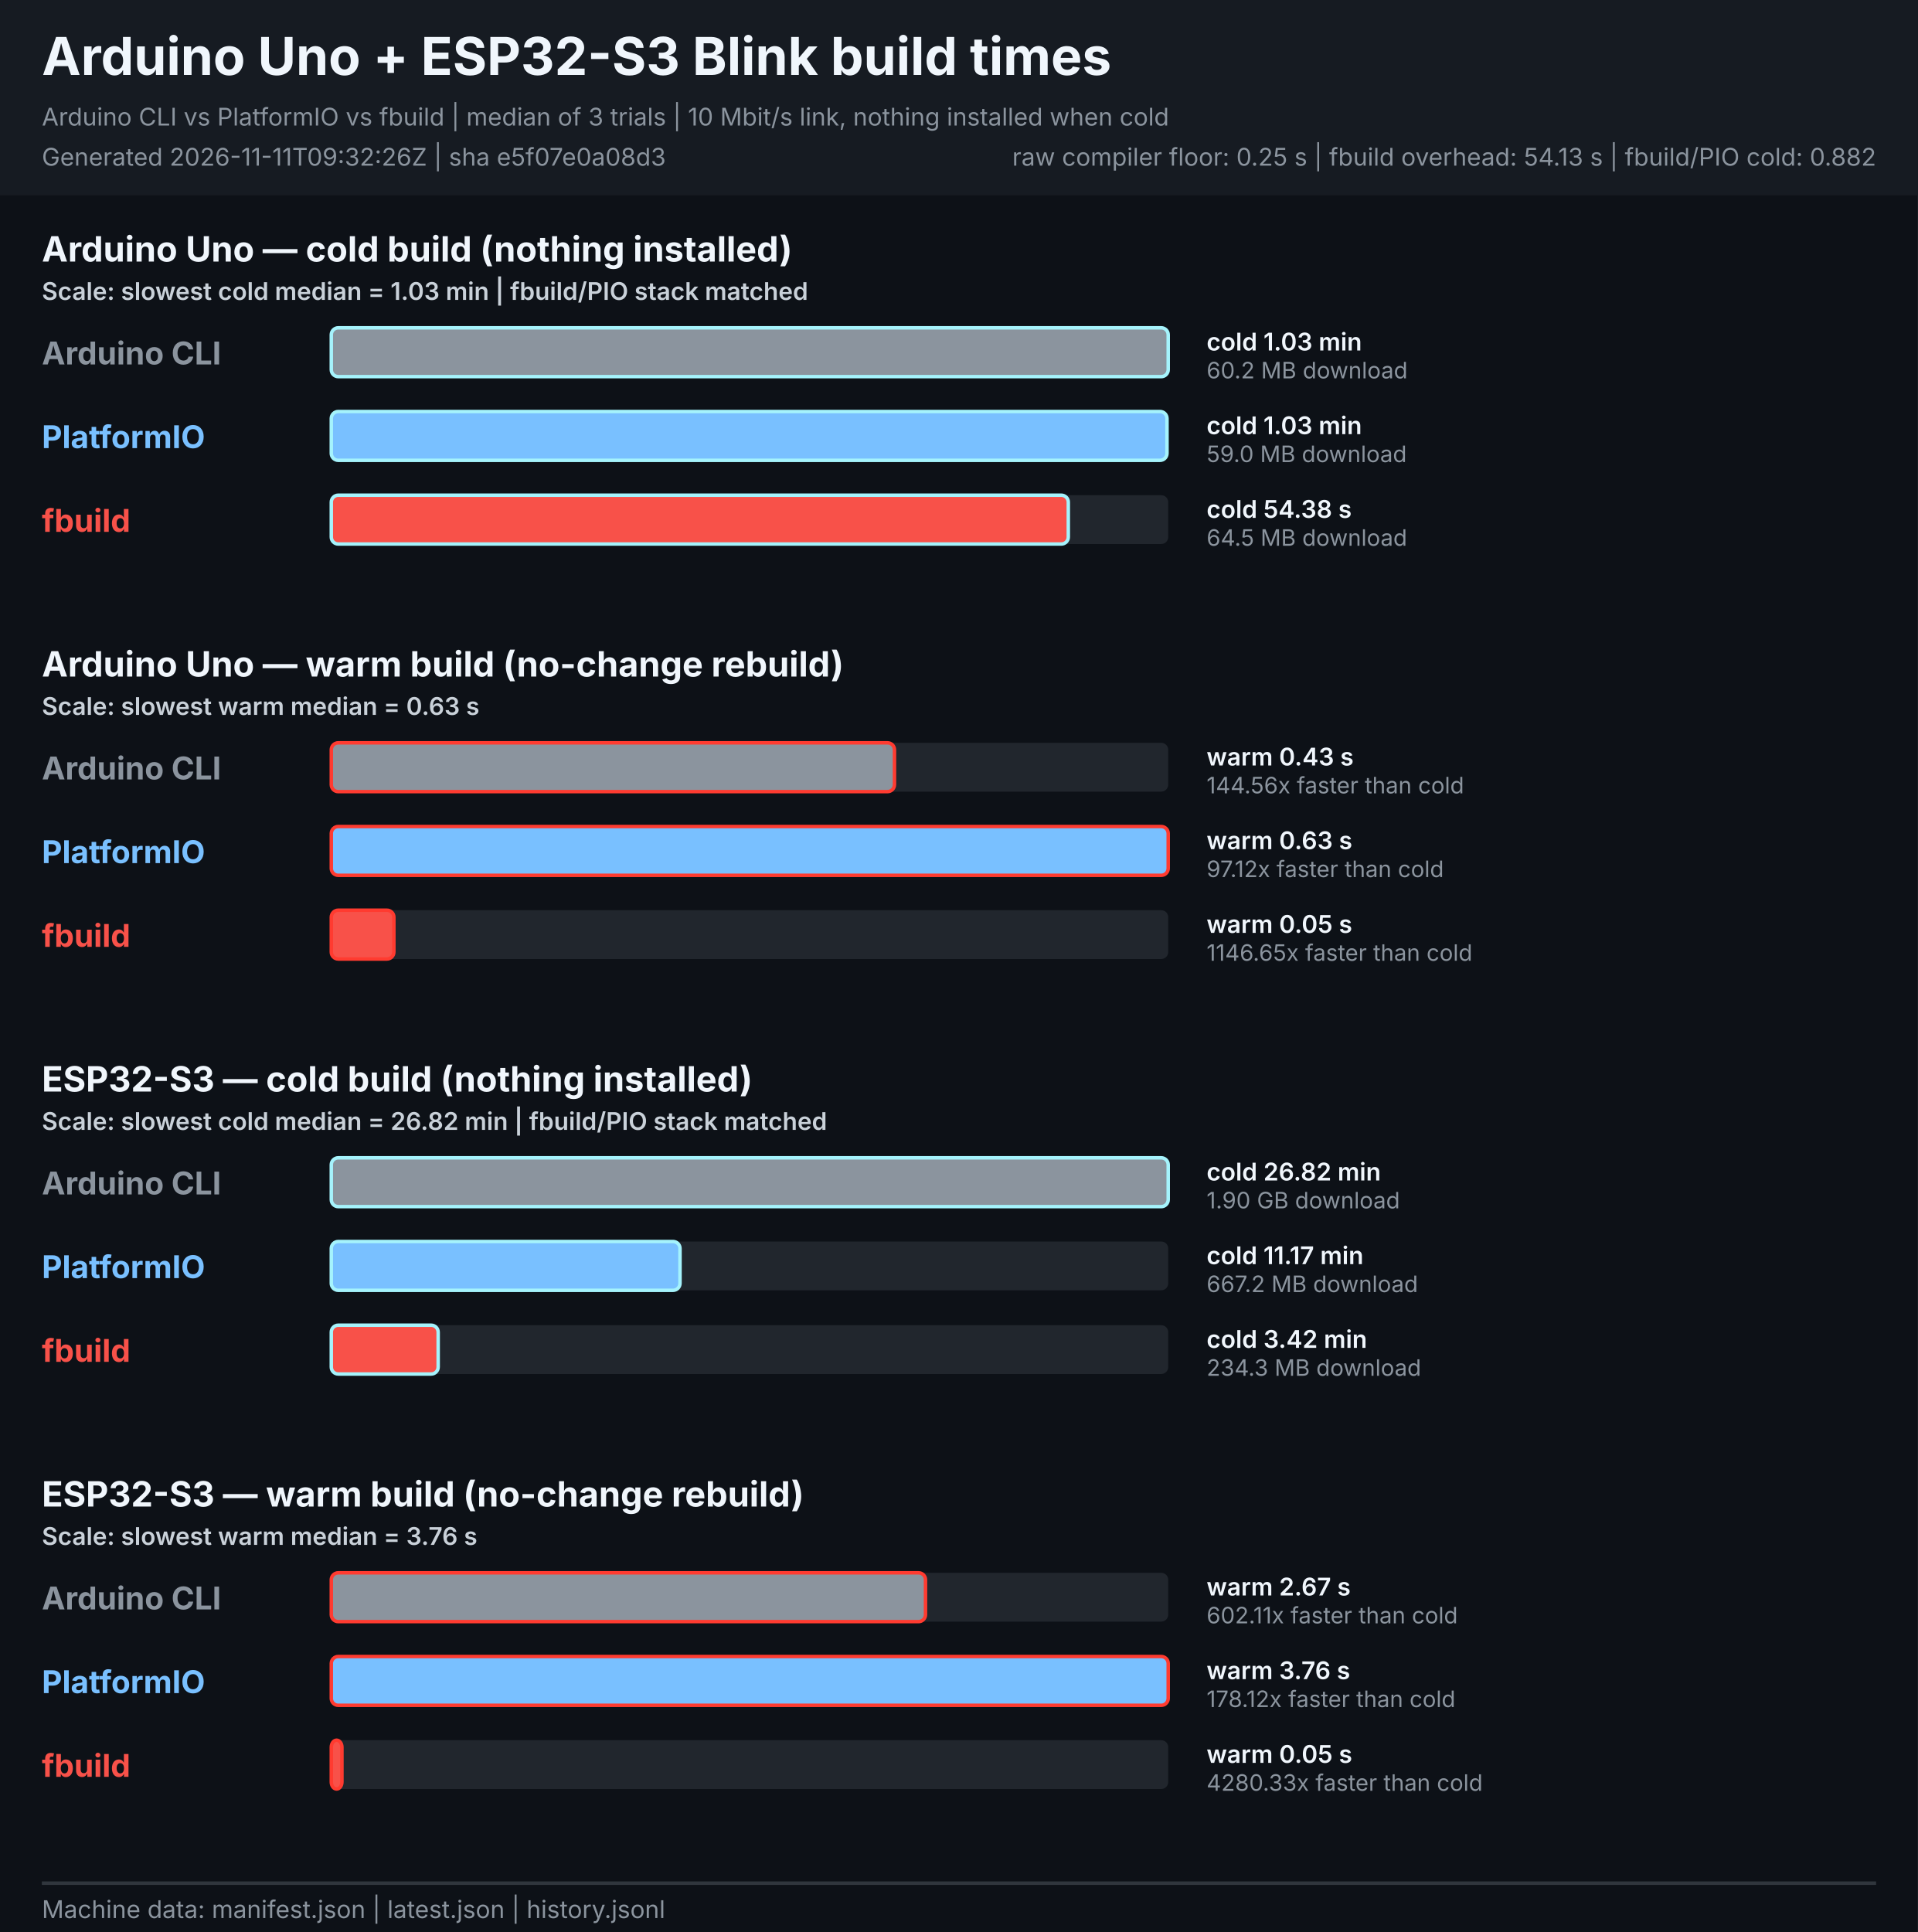
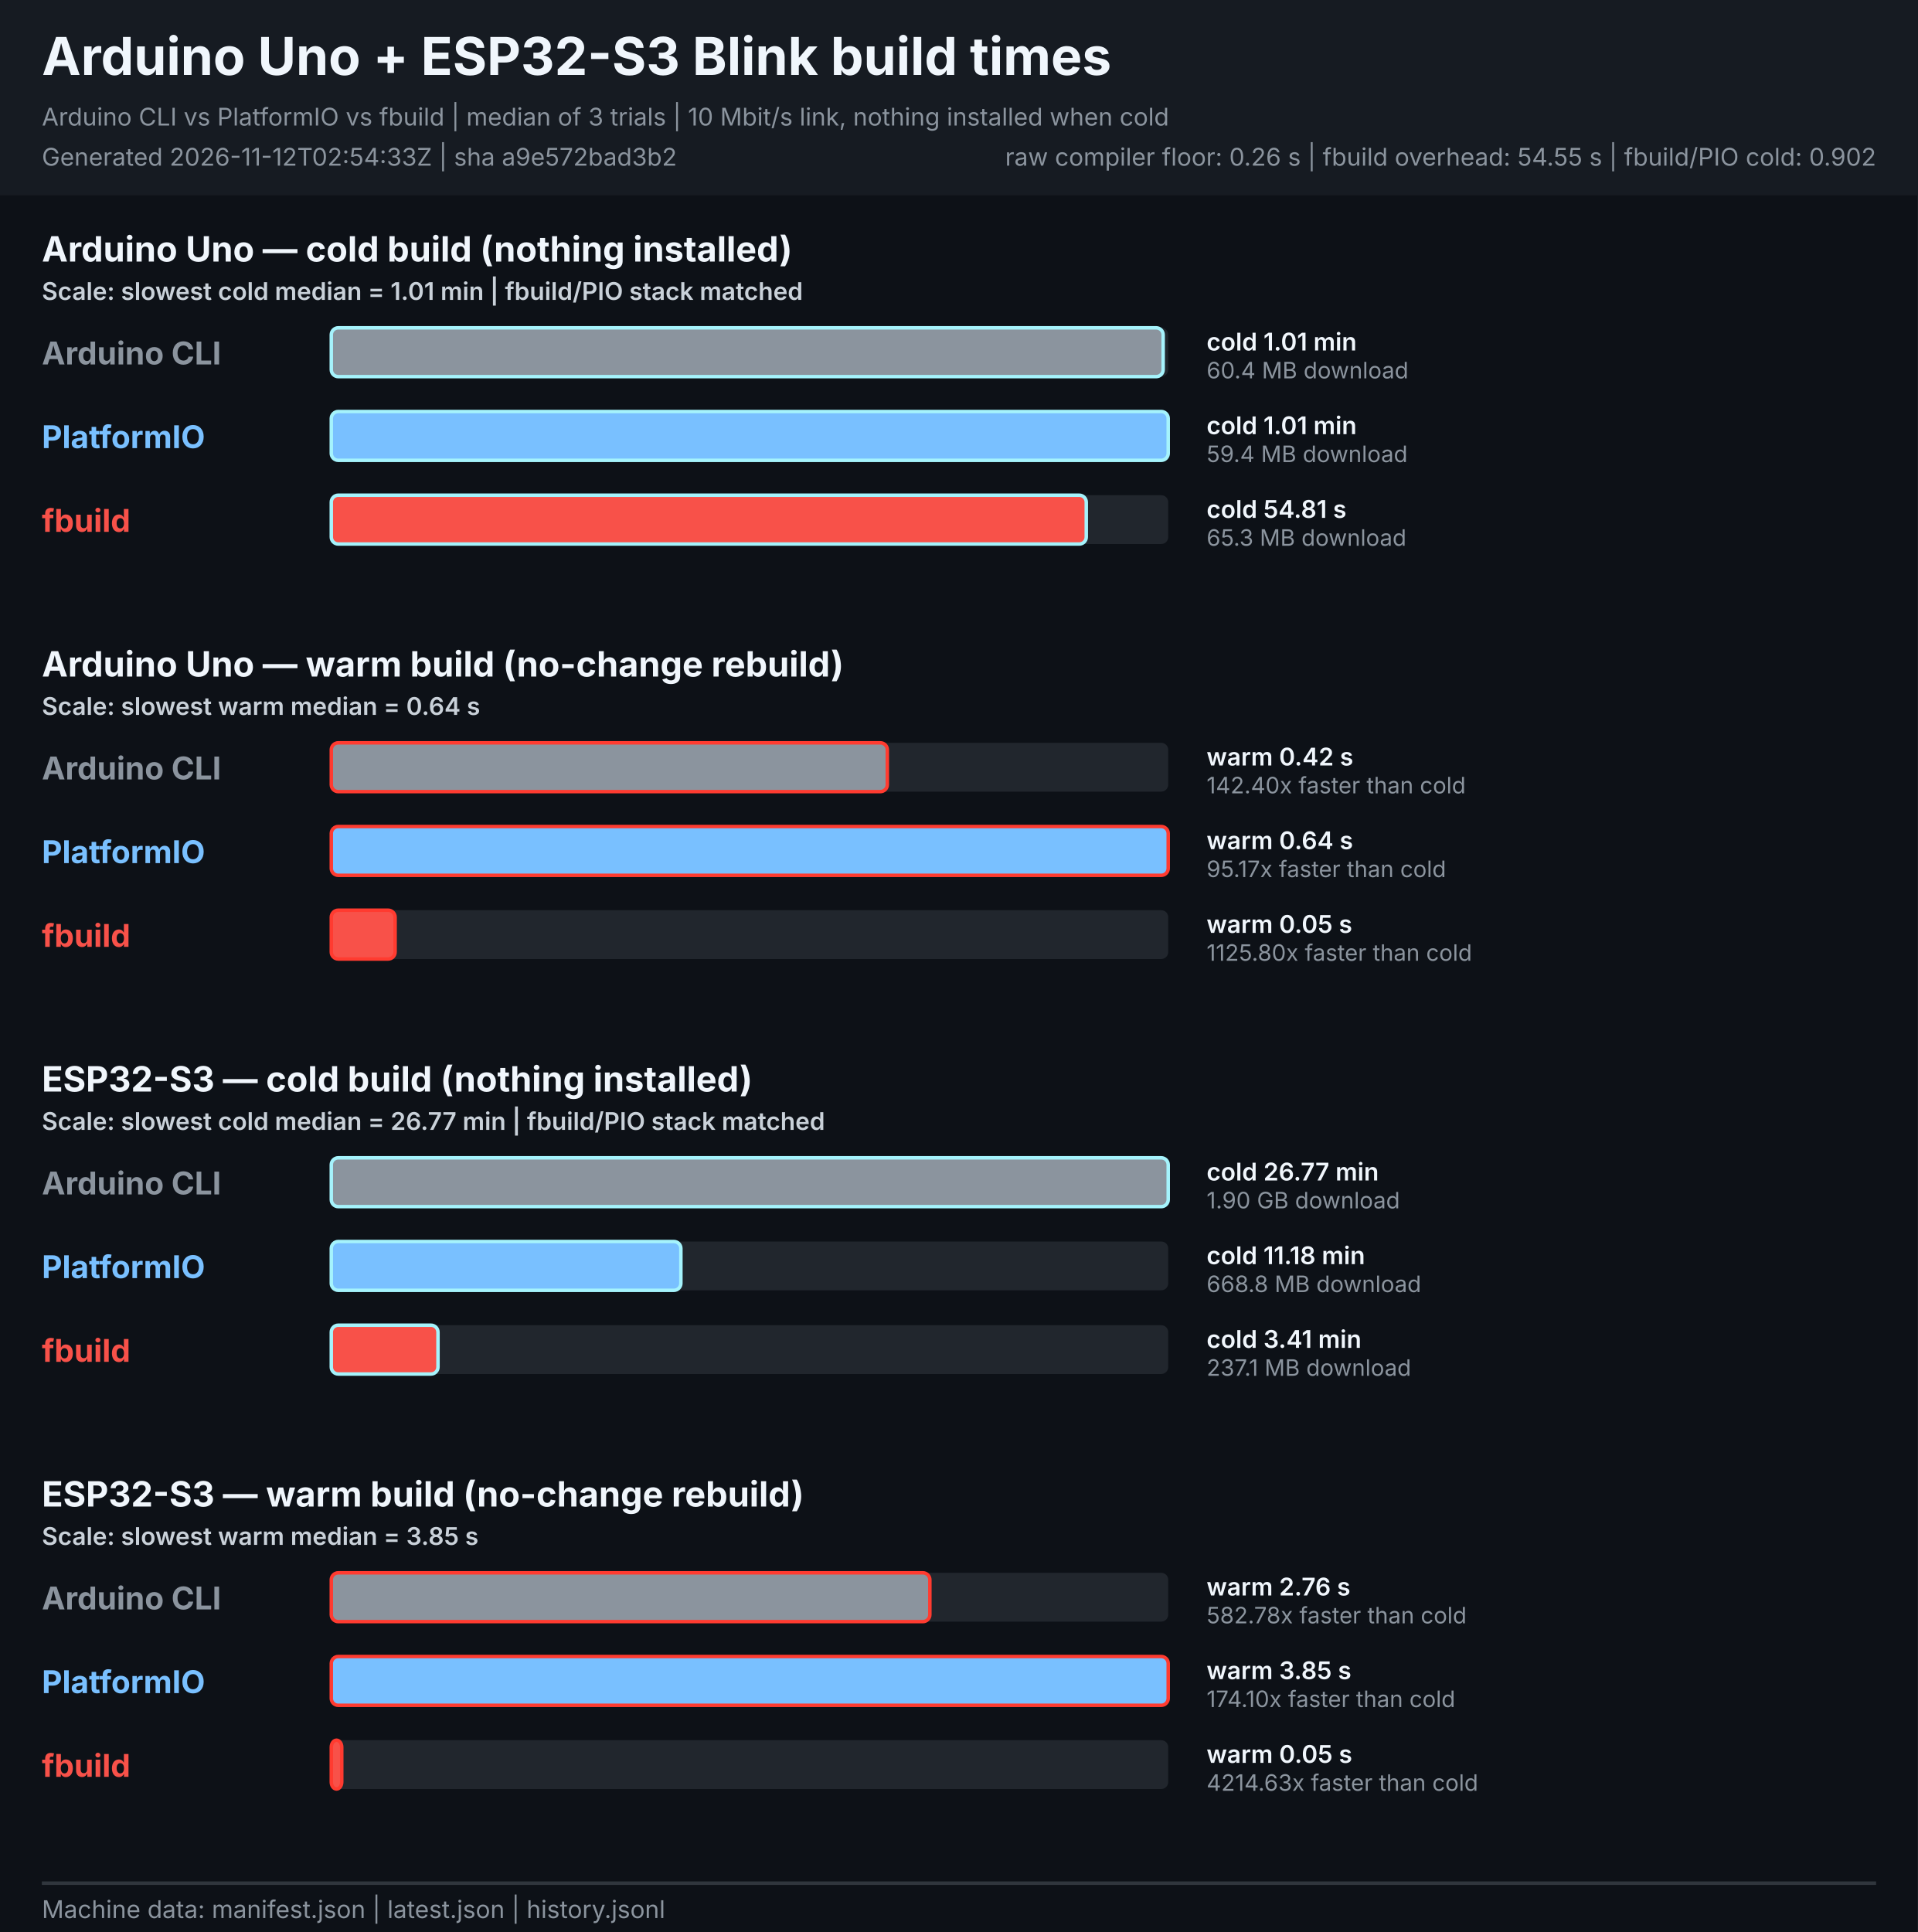
<svg xmlns="http://www.w3.org/2000/svg" width="1100" height="1108" viewBox="0 0 1100 1108" role="img" aria-labelledby="title description">
  <style>
    text { font-family: -apple-system, BlinkMacSystemFont, "Segoe UI", sans-serif; }
    .heading { font-size: 30px; font-weight: 700; fill: #f0f6fc; }
    .meta { font-size: 14px; fill: #8b949e; }
    .legend { font-size: 14px; font-weight: 600; fill: #c9d1d9; }
    .board { font-size: 20px; font-weight: 700; fill: #f0f6fc; }
    .tool { font-size: 18px; font-weight: 700; }
    .value { font-size: 14px; font-weight: 600; fill: #f0f6fc; }
    .speed { font-size: 13px; fill: #8b949e; }
  </style>
  <rect width="1100" height="1108" fill="#0d1117" />
  <rect width="1100" height="112" fill="#161b22" />
  <text x="24" y="43" class="heading">Arduino Uno + ESP32-S3 Blink build times</text>
  <text x="24" y="72" class="meta">Arduino CLI vs PlatformIO vs fbuild | median of 3 trials | 10 Mbit/s link, nothing installed when cold</text>
-   <text x="24" y="95" class="meta">Generated 2026-11-11T09:32:26Z | sha e5f07e0a08d3</text>
-   <text x="1076" y="95" text-anchor="end" class="meta">raw compiler floor: 0.25 s | fbuild overhead: 54.13 s | fbuild/PIO cold: 0.882</text>
+   <text x="24" y="95" class="meta">Generated 2026-11-12T02:54:33Z | sha a9e572bad3b2</text>
+   <text x="1076" y="95" text-anchor="end" class="meta">raw compiler floor: 0.26 s | fbuild overhead: 54.55 s | fbuild/PIO cold: 0.902</text>
  <g role="group" aria-labelledby="uno-cold-title">
    <text id="uno-cold-title" x="24" y="150.0" class="board">Arduino Uno — cold build (nothing installed)</text>
-     <text x="24" y="172.0" class="legend">Scale: slowest cold median = 1.03 min | fbuild/PIO stack matched</text>
+     <text x="24" y="172.0" class="legend">Scale: slowest cold median = 1.01 min | fbuild/PIO stack matched</text>
    <text x="24" y="209.0" class="tool" fill="#8b949e">Arduino CLI</text>
    <rect x="190.0" y="188.0" width="480.0" height="28" rx="4" fill="#21262d" />
-     <rect x="190.0" y="188.0" width="480.0" height="28" rx="4" fill="#8b949e" stroke="#a5f3fc" stroke-width="2">
+     <rect x="190.0" y="188.0" width="477.1" height="28" rx="4" fill="#8b949e" stroke="#a5f3fc" stroke-width="2">
      </rect>
-     <text x="692" y="201.0" class="value">cold 1.03 min</text>
-     <text x="692" y="217.0" class="speed">60.2 MB download</text>
+     <text x="692" y="201.0" class="value">cold 1.01 min</text>
+     <text x="692" y="217.0" class="speed">60.4 MB download</text>
    <text x="24" y="257.0" class="tool" fill="#79c0ff">PlatformIO</text>
    <rect x="190.0" y="236.0" width="480.0" height="28" rx="4" fill="#21262d" />
-     <rect x="190.0" y="236.0" width="479.3" height="28" rx="4" fill="#79c0ff" stroke="#a5f3fc" stroke-width="2">
+     <rect x="190.0" y="236.0" width="480.0" height="28" rx="4" fill="#79c0ff" stroke="#a5f3fc" stroke-width="2">
      </rect>
-     <text x="692" y="249.0" class="value">cold 1.03 min</text>
-     <text x="692" y="265.0" class="speed">59.0 MB download</text>
+     <text x="692" y="249.0" class="value">cold 1.01 min</text>
+     <text x="692" y="265.0" class="speed">59.4 MB download</text>
    <text x="24" y="305.0" class="tool" fill="#f85149">fbuild</text>
    <rect x="190.0" y="284.0" width="480.0" height="28" rx="4" fill="#21262d" />
-     <rect x="190.0" y="284.0" width="422.7" height="28" rx="4" fill="#f85149" stroke="#a5f3fc" stroke-width="2">
+     <rect x="190.0" y="284.0" width="433.0" height="28" rx="4" fill="#f85149" stroke="#a5f3fc" stroke-width="2">
      </rect>
-     <text x="692" y="297.0" class="value">cold 54.38 s</text>
-     <text x="692" y="313.0" class="speed">64.5 MB download</text>
+     <text x="692" y="297.0" class="value">cold 54.81 s</text>
+     <text x="692" y="313.0" class="speed">65.3 MB download</text>
  </g>
  <g role="group" aria-labelledby="uno-warm-title">
    <text id="uno-warm-title" x="24" y="388.0" class="board">Arduino Uno — warm build (no-change rebuild)</text>
-     <text x="24" y="410.0" class="legend">Scale: slowest warm median = 0.63 s</text>
+     <text x="24" y="410.0" class="legend">Scale: slowest warm median = 0.64 s</text>
    <text x="24" y="447.0" class="tool" fill="#8b949e">Arduino CLI</text>
    <rect x="190.0" y="426.0" width="480.0" height="28" rx="4" fill="#21262d" />
-     <rect x="190.0" y="426.0" width="323.0" height="28" rx="4" fill="#8b949e" stroke="#ff3b30" stroke-width="2">
+     <rect x="190.0" y="426.0" width="318.9" height="28" rx="4" fill="#8b949e" stroke="#ff3b30" stroke-width="2">
      </rect>
-     <text x="692" y="439.0" class="value">warm 0.43 s</text>
-     <text x="692" y="455.0" class="speed">144.56x faster than cold</text>
+     <text x="692" y="439.0" class="value">warm 0.42 s</text>
+     <text x="692" y="455.0" class="speed">142.40x faster than cold</text>
    <text x="24" y="495.0" class="tool" fill="#79c0ff">PlatformIO</text>
    <rect x="190.0" y="474.0" width="480.0" height="28" rx="4" fill="#21262d" />
    <rect x="190.0" y="474.0" width="480.0" height="28" rx="4" fill="#79c0ff" stroke="#ff3b30" stroke-width="2">
      </rect>
-     <text x="692" y="487.0" class="value">warm 0.63 s</text>
-     <text x="692" y="503.0" class="speed">97.12x faster than cold</text>
+     <text x="692" y="487.0" class="value">warm 0.64 s</text>
+     <text x="692" y="503.0" class="speed">95.17x faster than cold</text>
    <text x="24" y="543.0" class="tool" fill="#f85149">fbuild</text>
    <rect x="190.0" y="522.0" width="480.0" height="28" rx="4" fill="#21262d" />
-     <rect x="190.0" y="522.0" width="35.9" height="28" rx="4" fill="#f85149" stroke="#ff3b30" stroke-width="2">
+     <rect x="190.0" y="522.0" width="36.6" height="28" rx="4" fill="#f85149" stroke="#ff3b30" stroke-width="2">
      </rect>
    <text x="692" y="535.0" class="value">warm 0.05 s</text>
-     <text x="692" y="551.0" class="speed">1146.65x faster than cold</text>
+     <text x="692" y="551.0" class="speed">1125.80x faster than cold</text>
  </g>
  <g role="group" aria-labelledby="esp32s3-cold-title">
    <text id="esp32s3-cold-title" x="24" y="626.0" class="board">ESP32-S3 — cold build (nothing installed)</text>
-     <text x="24" y="648.0" class="legend">Scale: slowest cold median = 26.82 min | fbuild/PIO stack matched</text>
+     <text x="24" y="648.0" class="legend">Scale: slowest cold median = 26.77 min | fbuild/PIO stack matched</text>
    <text x="24" y="685.0" class="tool" fill="#8b949e">Arduino CLI</text>
    <rect x="190.0" y="664.0" width="480.0" height="28" rx="4" fill="#21262d" />
    <rect x="190.0" y="664.0" width="480.0" height="28" rx="4" fill="#8b949e" stroke="#a5f3fc" stroke-width="2">
      </rect>
-     <text x="692" y="677.0" class="value">cold 26.82 min</text>
+     <text x="692" y="677.0" class="value">cold 26.77 min</text>
    <text x="692" y="693.0" class="speed">1.90 GB download</text>
    <text x="24" y="733.0" class="tool" fill="#79c0ff">PlatformIO</text>
    <rect x="190.0" y="712.0" width="480.0" height="28" rx="4" fill="#21262d" />
-     <rect x="190.0" y="712.0" width="200.0" height="28" rx="4" fill="#79c0ff" stroke="#a5f3fc" stroke-width="2">
+     <rect x="190.0" y="712.0" width="200.5" height="28" rx="4" fill="#79c0ff" stroke="#a5f3fc" stroke-width="2">
      </rect>
-     <text x="692" y="725.0" class="value">cold 11.17 min</text>
-     <text x="692" y="741.0" class="speed">667.2 MB download</text>
+     <text x="692" y="725.0" class="value">cold 11.18 min</text>
+     <text x="692" y="741.0" class="speed">668.8 MB download</text>
    <text x="24" y="781.0" class="tool" fill="#f85149">fbuild</text>
    <rect x="190.0" y="760.0" width="480.0" height="28" rx="4" fill="#21262d" />
-     <rect x="190.0" y="760.0" width="61.3" height="28" rx="4" fill="#f85149" stroke="#a5f3fc" stroke-width="2">
+     <rect x="190.0" y="760.0" width="61.2" height="28" rx="4" fill="#f85149" stroke="#a5f3fc" stroke-width="2">
      </rect>
-     <text x="692" y="773.0" class="value">cold 3.42 min</text>
-     <text x="692" y="789.0" class="speed">234.3 MB download</text>
+     <text x="692" y="773.0" class="value">cold 3.41 min</text>
+     <text x="692" y="789.0" class="speed">237.1 MB download</text>
  </g>
  <g role="group" aria-labelledby="esp32s3-warm-title">
    <text id="esp32s3-warm-title" x="24" y="864.0" class="board">ESP32-S3 — warm build (no-change rebuild)</text>
-     <text x="24" y="886.0" class="legend">Scale: slowest warm median = 3.76 s</text>
+     <text x="24" y="886.0" class="legend">Scale: slowest warm median = 3.85 s</text>
    <text x="24" y="923.0" class="tool" fill="#8b949e">Arduino CLI</text>
    <rect x="190.0" y="902.0" width="480.0" height="28" rx="4" fill="#21262d" />
-     <rect x="190.0" y="902.0" width="340.8" height="28" rx="4" fill="#8b949e" stroke="#ff3b30" stroke-width="2">
+     <rect x="190.0" y="902.0" width="343.3" height="28" rx="4" fill="#8b949e" stroke="#ff3b30" stroke-width="2">
      </rect>
-     <text x="692" y="915.0" class="value">warm 2.67 s</text>
-     <text x="692" y="931.0" class="speed">602.11x faster than cold</text>
+     <text x="692" y="915.0" class="value">warm 2.76 s</text>
+     <text x="692" y="931.0" class="speed">582.78x faster than cold</text>
    <text x="24" y="971.0" class="tool" fill="#79c0ff">PlatformIO</text>
    <rect x="190.0" y="950.0" width="480.0" height="28" rx="4" fill="#21262d" />
    <rect x="190.0" y="950.0" width="480.0" height="28" rx="4" fill="#79c0ff" stroke="#ff3b30" stroke-width="2">
      </rect>
-     <text x="692" y="963.0" class="value">warm 3.76 s</text>
-     <text x="692" y="979.0" class="speed">178.12x faster than cold</text>
+     <text x="692" y="963.0" class="value">warm 3.85 s</text>
+     <text x="692" y="979.0" class="speed">174.10x faster than cold</text>
    <text x="24" y="1019.0" class="tool" fill="#f85149">fbuild</text>
    <rect x="190.0" y="998.0" width="480.0" height="28" rx="4" fill="#21262d" />
-     <rect x="190.0" y="998.0" width="6.1" height="28" rx="4" fill="#f85149" stroke="#ff3b30" stroke-width="2">
+     <rect x="190.0" y="998.0" width="6.0" height="28" rx="4" fill="#f85149" stroke="#ff3b30" stroke-width="2">
      </rect>
    <text x="692" y="1011.0" class="value">warm 0.05 s</text>
-     <text x="692" y="1027.0" class="speed">4280.33x faster than cold</text>
+     <text x="692" y="1027.0" class="speed">4214.63x faster than cold</text>
  </g>
  <line x1="24" y1="1080" x2="1076" y2="1080" stroke="#30363d" stroke-width="2" />
  <text x="24" y="1100" class="meta">Machine data: manifest.json | latest.json | history.jsonl</text>
</svg>
